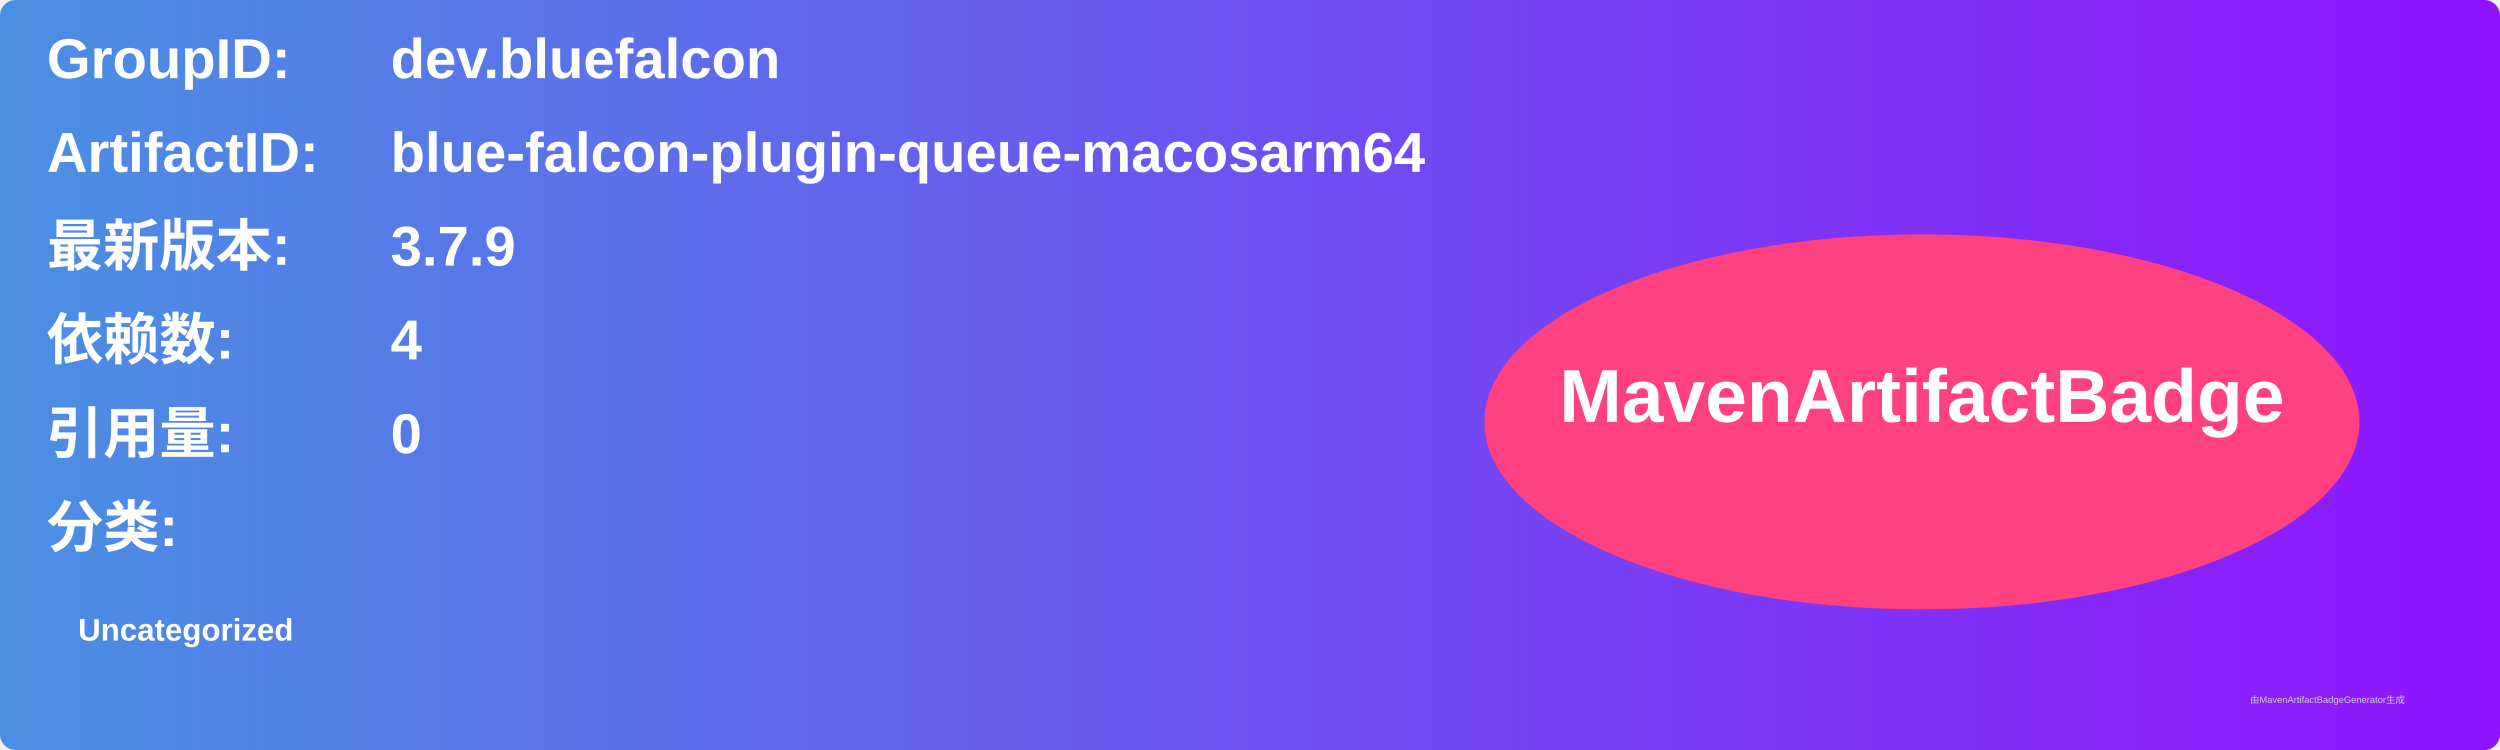
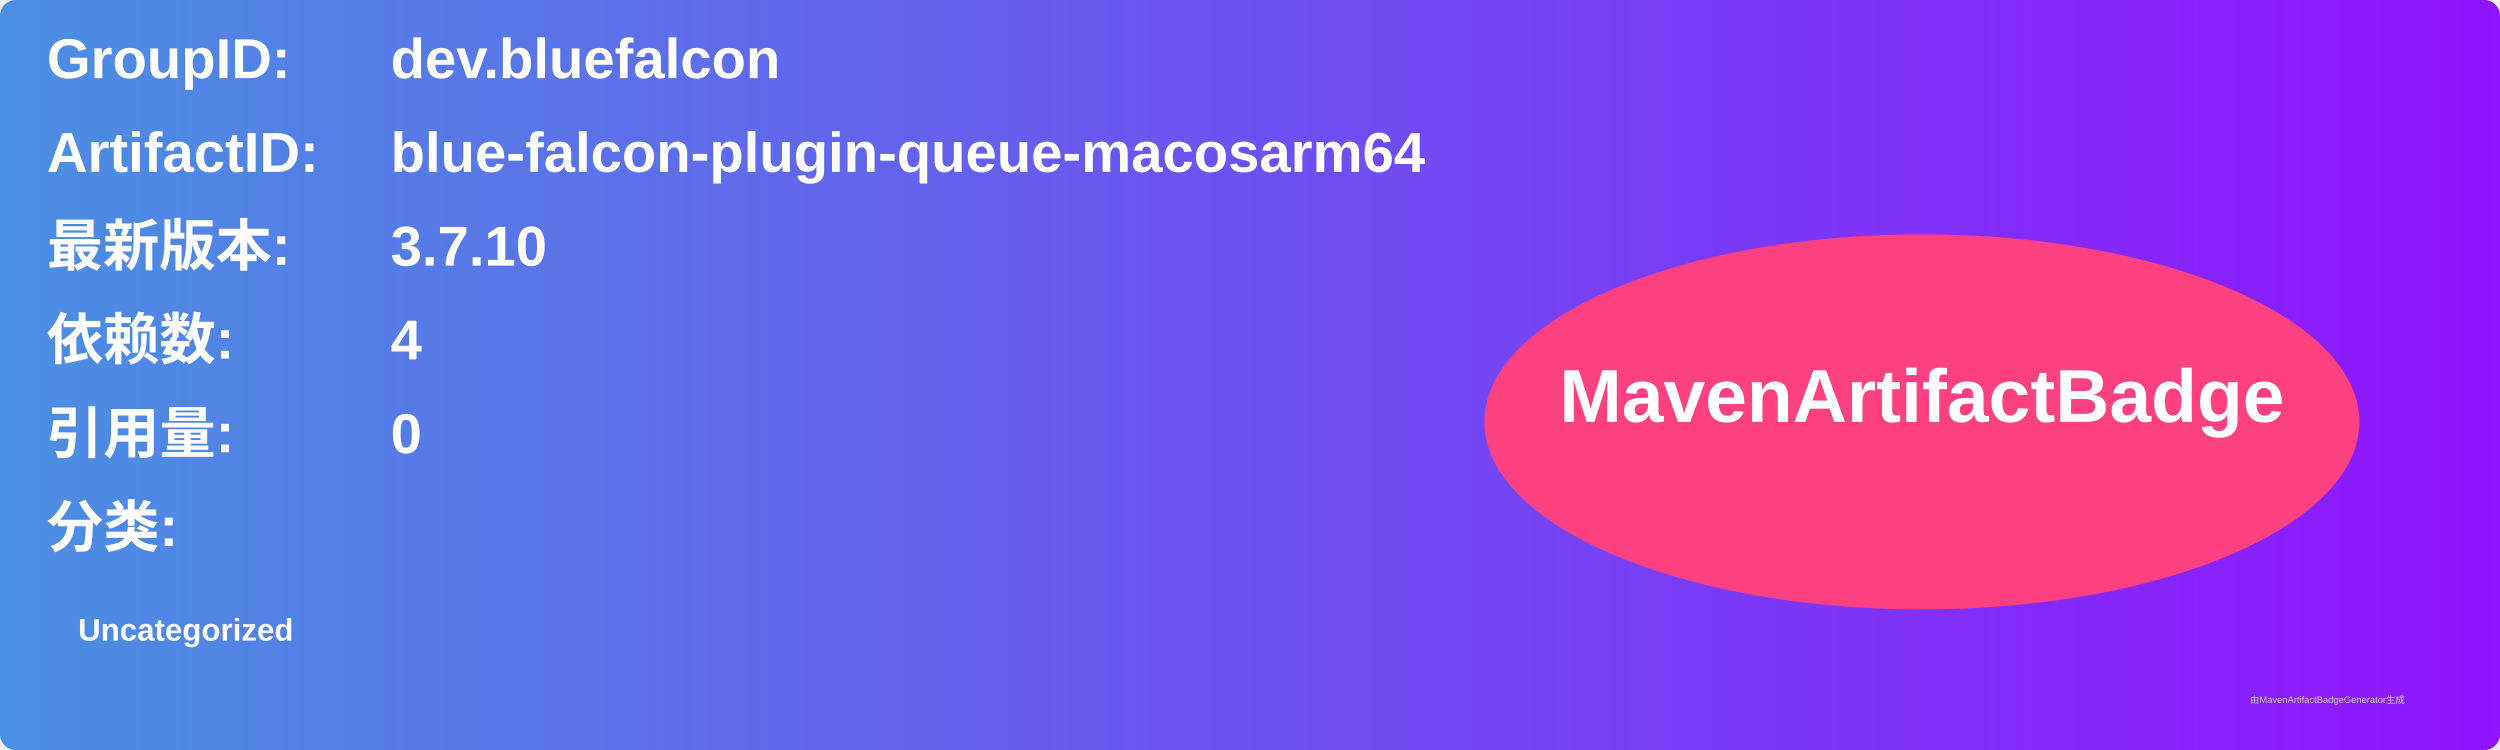
<svg xmlns="http://www.w3.org/2000/svg" width="800" height="240" viewBox="0 0 800 240">
  <linearGradient id="grad" x1="0%" y1="0%" x2="100%" y2="0%">
    <stop offset="0%" stop-color="#4a90e2" />
    <stop offset="100%" stop-color="#9013fe" />
  </linearGradient>
  <rect width="100%" height="100%" rx="5" ry="5" fill="url(#grad)" />
  <g transform="translate(15, 15)">
    <text x="0" y="10" font-family="Arial" font-size="18" fill="white" font-weight="bold" width="260">GroupID:</text>
    <text x="110" y="10" font-family="Arial" font-size="18" fill="white" font-weight="bold" width="460">dev.bluefalcon</text>
    <text x="0" y="40" font-family="Arial" font-size="18" fill="white" font-weight="bold" width="260">ArtifactID:</text>
    <text x="110" y="40" font-family="Arial" font-size="18" fill="white" font-weight="bold" width="460">blue-falcon-plugin-queue-macosarm64</text>
    <text x="0" y="70" font-family="Arial" font-size="18" fill="white" font-weight="bold">最新版本:</text>
    <text x="110" y="70" font-family="Arial" font-size="18" fill="white" font-weight="bold">
-       <tspan font-weight="bold">3.7.9</tspan>
+       <tspan font-weight="bold">3.7.10</tspan>
    </text>
    <text x="0" y="100" font-family="Arial" font-size="18" fill="white" font-weight="bold">依赖数: </text>
    <text x="110" y="100" font-family="Arial" font-size="18" fill="white">
      <tspan font-weight="bold">4</tspan>
    </text>
    <text x="0" y="130" font-family="Arial" font-size="18" fill="white" font-weight="bold">引用量: </text>
    <text x="110" y="130" font-family="Arial" font-size="18" fill="white">
      <tspan font-weight="bold">0</tspan>
    </text>
    <text x="0" y="160" font-family="Arial" font-size="18" fill="white" font-weight="bold">分类:</text>
    <text x="10" y="190" font-family="Arial" font-size="10" fill="white">
      <tspan font-weight="bold">Uncategorized</tspan>
    </text>
    <ellipse cx="600" cy="120" rx="140" ry="60" fill="#ff4081" />
    <text x="600" y="120" text-anchor="middle" font-family="Arial" font-size="24" fill="white" font-weight="bold">MavenArtifactBadge</text>
  </g>
  <text x="720" y="225" font-family="Arial" font-size="3" fill="#d0d0d0">由MavenArtifactBadgeGenerator生成</text>
</svg>
